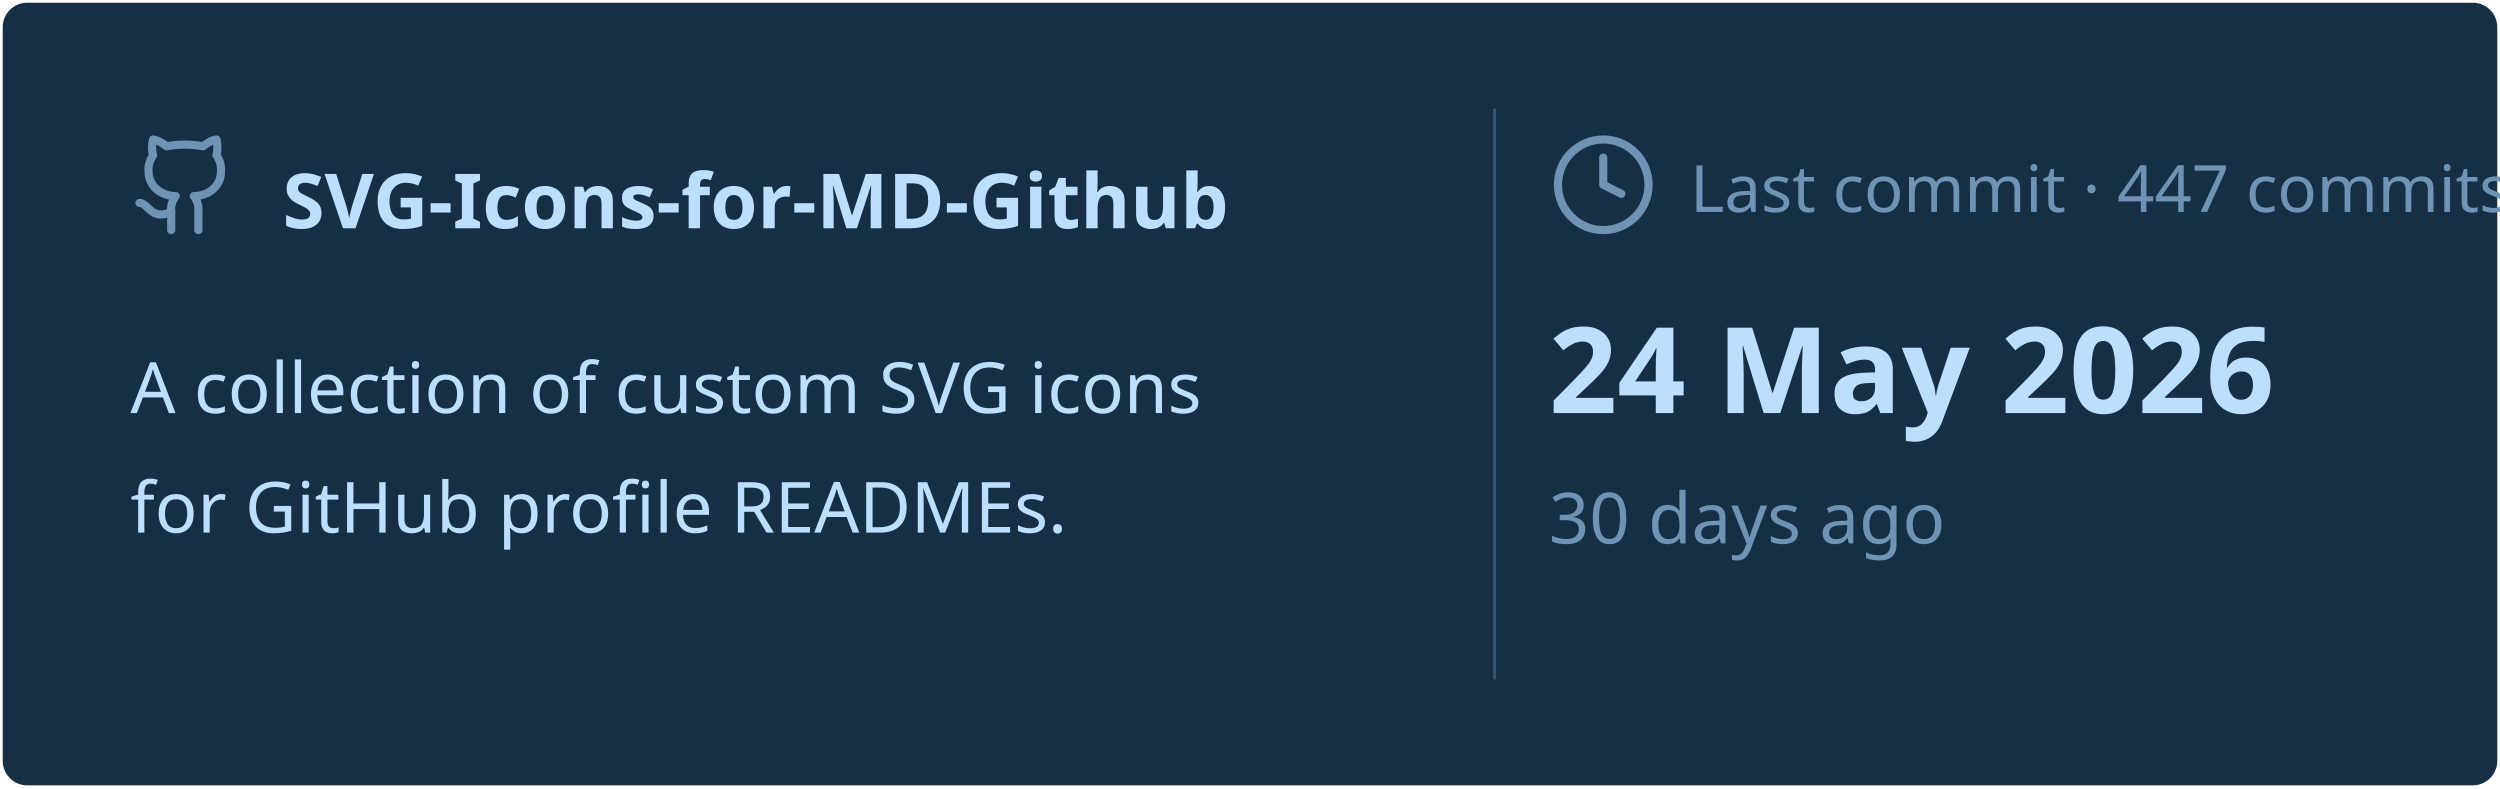
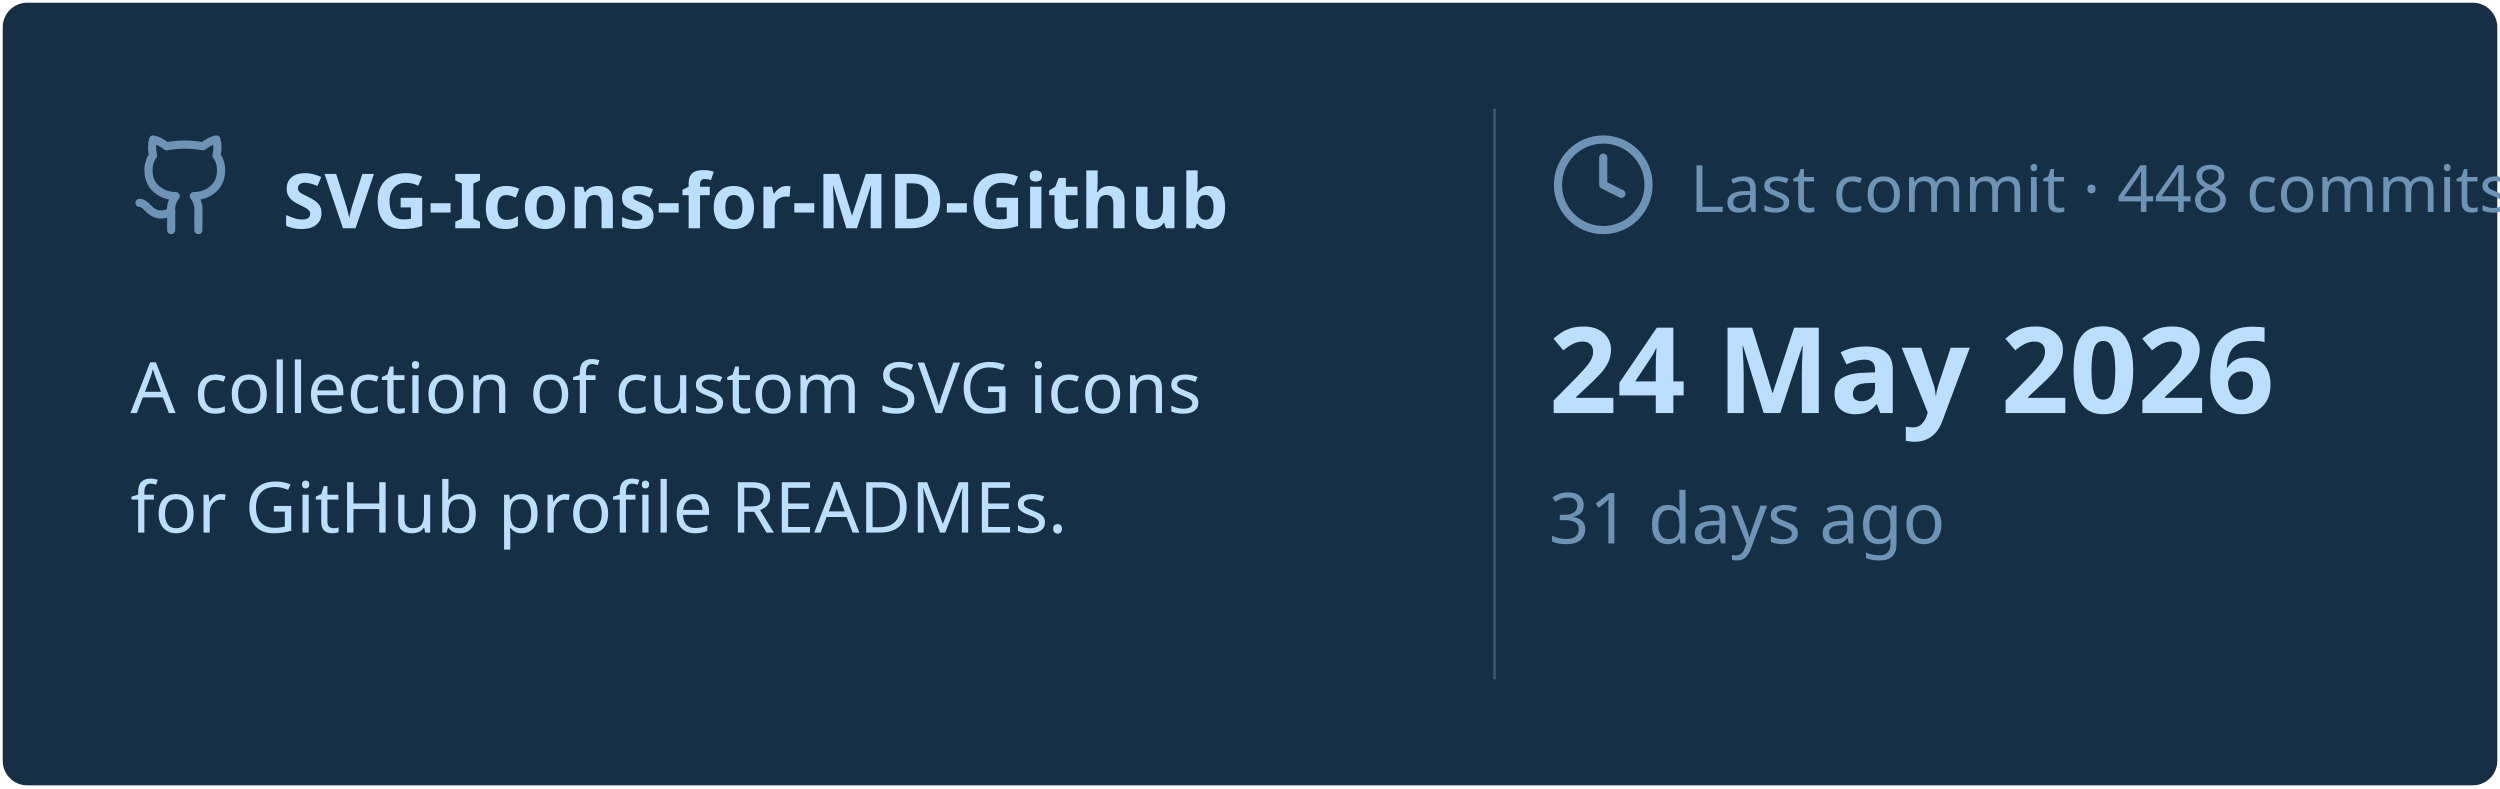
<svg xmlns="http://www.w3.org/2000/svg" viewBox="0 0 460 145" width="460px" height="145px">
  <rect stroke="#000000" stroke-opacity="0" fill="#172F45" rx="4.5" x="0.5" y="0.5" width="459" height="144" />
  <g transform="translate(24, 42)">
    <svg x="0" y="-18" width="20" height="20" viewBox="0 0 24 24" fill="none" stroke="#6E93B5" stroke-width="1.8" stroke-linecap="round" stroke-linejoin="round">
      <path d="M15 22v-4a4.8 4.8 0 0 0-1-3.5c3 0 6-2 6-5.5.08-1.25-.27-2.48-1-3.5.28-1.15.28-2.35 0-3.5 0 0-1 0-3 1.5-2.64-.5-5.36-.5-8 0C6 2 5 2 5 2c-.3 1.15-.3 2.35 0 3.5A5.403 5.403 0 0 0 4 9c0 3.5 3 5.5 6 5.5-.39.49-.68 1.05-.85 1.65-.17.6-.22 1.23-.15 1.85v4" />
      <path d="M9 18c-4.51 2-5-2-7-2" />
    </svg>
    <text x="28" y="0" font-family="&quot;Segoe UI&quot;, Ubuntu, sans-serif" font-size="14" font-weight="700" fill="#BDDFFF">SVG-Icons-for-MD-Github</text>
  </g>
  <text x="24" y="76" font-family="&quot;Segoe UI&quot;, Ubuntu, sans-serif" font-size="13" font-weight="400" fill="#BDDFFF">A collection of custom SVG icons</text>
  <text x="24" y="98" font-family="&quot;Segoe UI&quot;, Ubuntu, sans-serif" font-size="13" font-weight="400" fill="#BDDFFF">for GitHub profile READMEs.</text>
  <line x1="275" y1="20" x2="275" y2="125" stroke="#6E93B5" stroke-width="0.5" stroke-opacity="0.4" />
  <svg x="285" y="24" width="20" height="20" viewBox="0 0 24 24" fill="none" stroke="#6E93B5" stroke-width="1.8" stroke-linecap="round" stroke-linejoin="round">
    <circle cx="12" cy="12" r="10" />
    <polyline points="12 6 12 12 16 14" />
  </svg>
-   <text x="311" y="39" font-family="&quot;Segoe UI&quot;, Ubuntu, sans-serif" font-size="12" font-weight="400" fill="#6E93B5">Last commit · 447 commits</text>
+   <text x="311" y="39" font-family="&quot;Segoe UI&quot;, Ubuntu, sans-serif" font-size="12" font-weight="400" fill="#6E93B5">Last commit · 448 commits</text>
  <text x="285" y="76" font-family="&quot;Segoe UI&quot;, Ubuntu, sans-serif" font-size="22" font-weight="700" fill="#BDDFFF">24 May 2026</text>
-   <text x="285" y="100" font-family="&quot;Segoe UI&quot;, Ubuntu, sans-serif" font-size="13" font-weight="400" fill="#6E93B5">30 days ago</text>
+   <text x="285" y="100" font-family="&quot;Segoe UI&quot;, Ubuntu, sans-serif" font-size="13" font-weight="400" fill="#6E93B5">31 days ago</text>
</svg>
